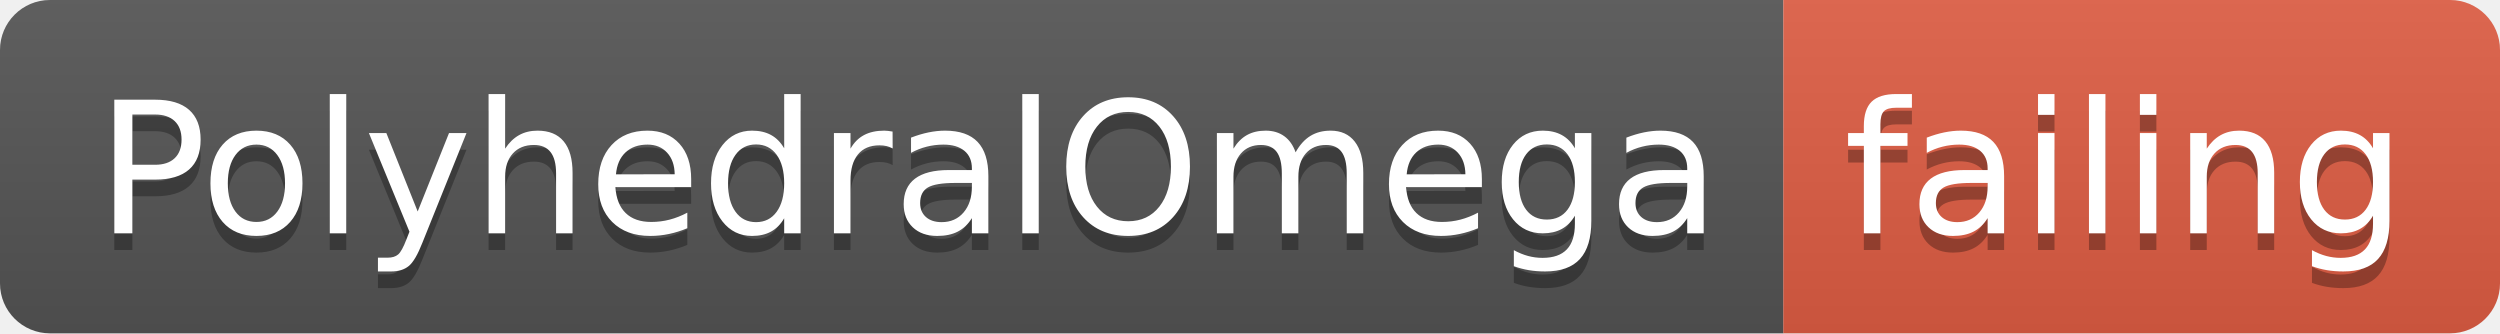
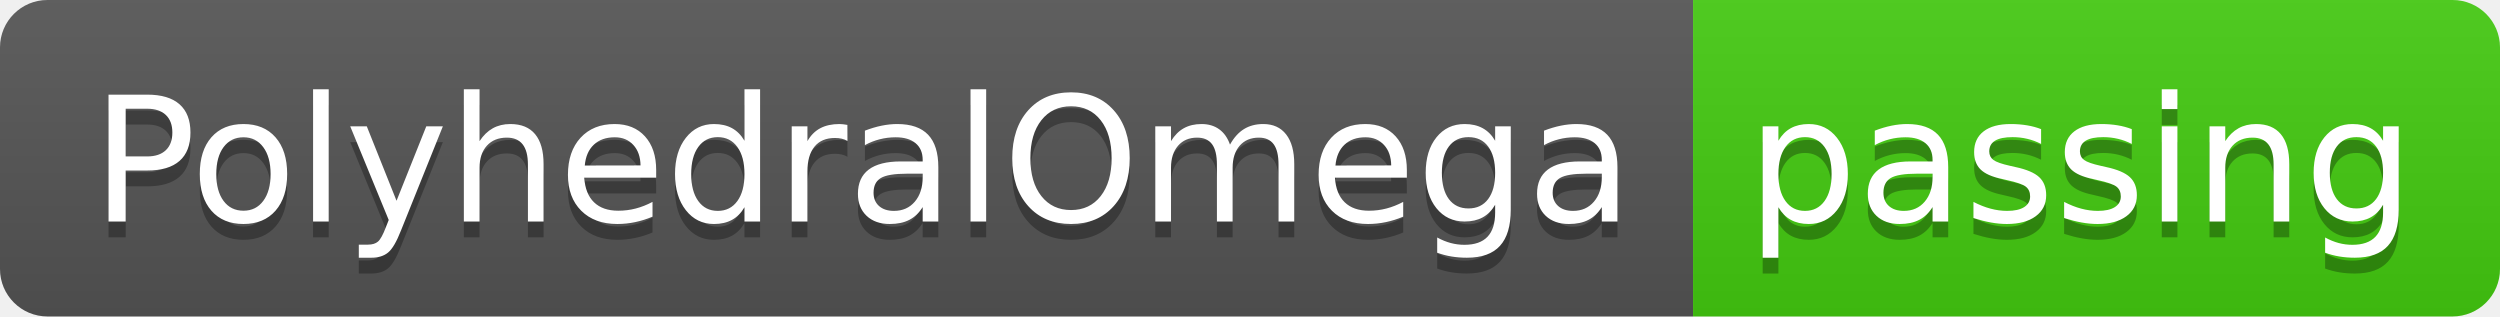
- <svg xmlns="http://www.w3.org/2000/svg" width="150" height="20">
+ <svg xmlns="http://www.w3.org/2000/svg" width="158" height="20">
  <linearGradient id="smooth" x2="0" y2="100%">
    <stop offset="0" stop-color="#bbb" stop-opacity=".1" />
    <stop offset="1" stop-opacity=".1" />
  </linearGradient>
  <clipPath id="round">
-     <rect width="150" height="20" rx="3" fill="#fff" />
+     <rect width="158" height="20" rx="3" fill="#fff" />
  </clipPath>
  <g clip-path="url(#round)">
    <rect width="107" height="20" fill="#555" />
-     <rect x="107" width="43" height="20" fill="#e05d44" />
-     <rect width="150" height="20" fill="url(#smooth)" />
+     <rect x="107" width="51" height="20" fill="#4c1" />
+     <rect width="158" height="20" fill="url(#smooth)" />
  </g>
  <g fill="#fff" text-anchor="middle" font-family="DejaVu Sans,Verdana,Geneva,sans-serif" font-size="110">
    <text x="545" y="150" fill="#010101" fill-opacity=".3" transform="scale(0.1)" textLength="970" lengthAdjust="spacing">PolyhedralOmega</text>
    <text x="545" y="140" transform="scale(0.1)" textLength="970" lengthAdjust="spacing">PolyhedralOmega</text>
-     <text x="1275" y="150" fill="#010101" fill-opacity=".3" transform="scale(0.1)" textLength="330" lengthAdjust="spacing">failing</text>
-     <text x="1275" y="140" transform="scale(0.1)" textLength="330" lengthAdjust="spacing">failing</text>
+     <text x="1315" y="150" fill="#010101" fill-opacity=".3" transform="scale(0.1)" textLength="410" lengthAdjust="spacing">passing</text>
+     <text x="1315" y="140" transform="scale(0.1)" textLength="410" lengthAdjust="spacing">passing</text>
  </g>
</svg>
